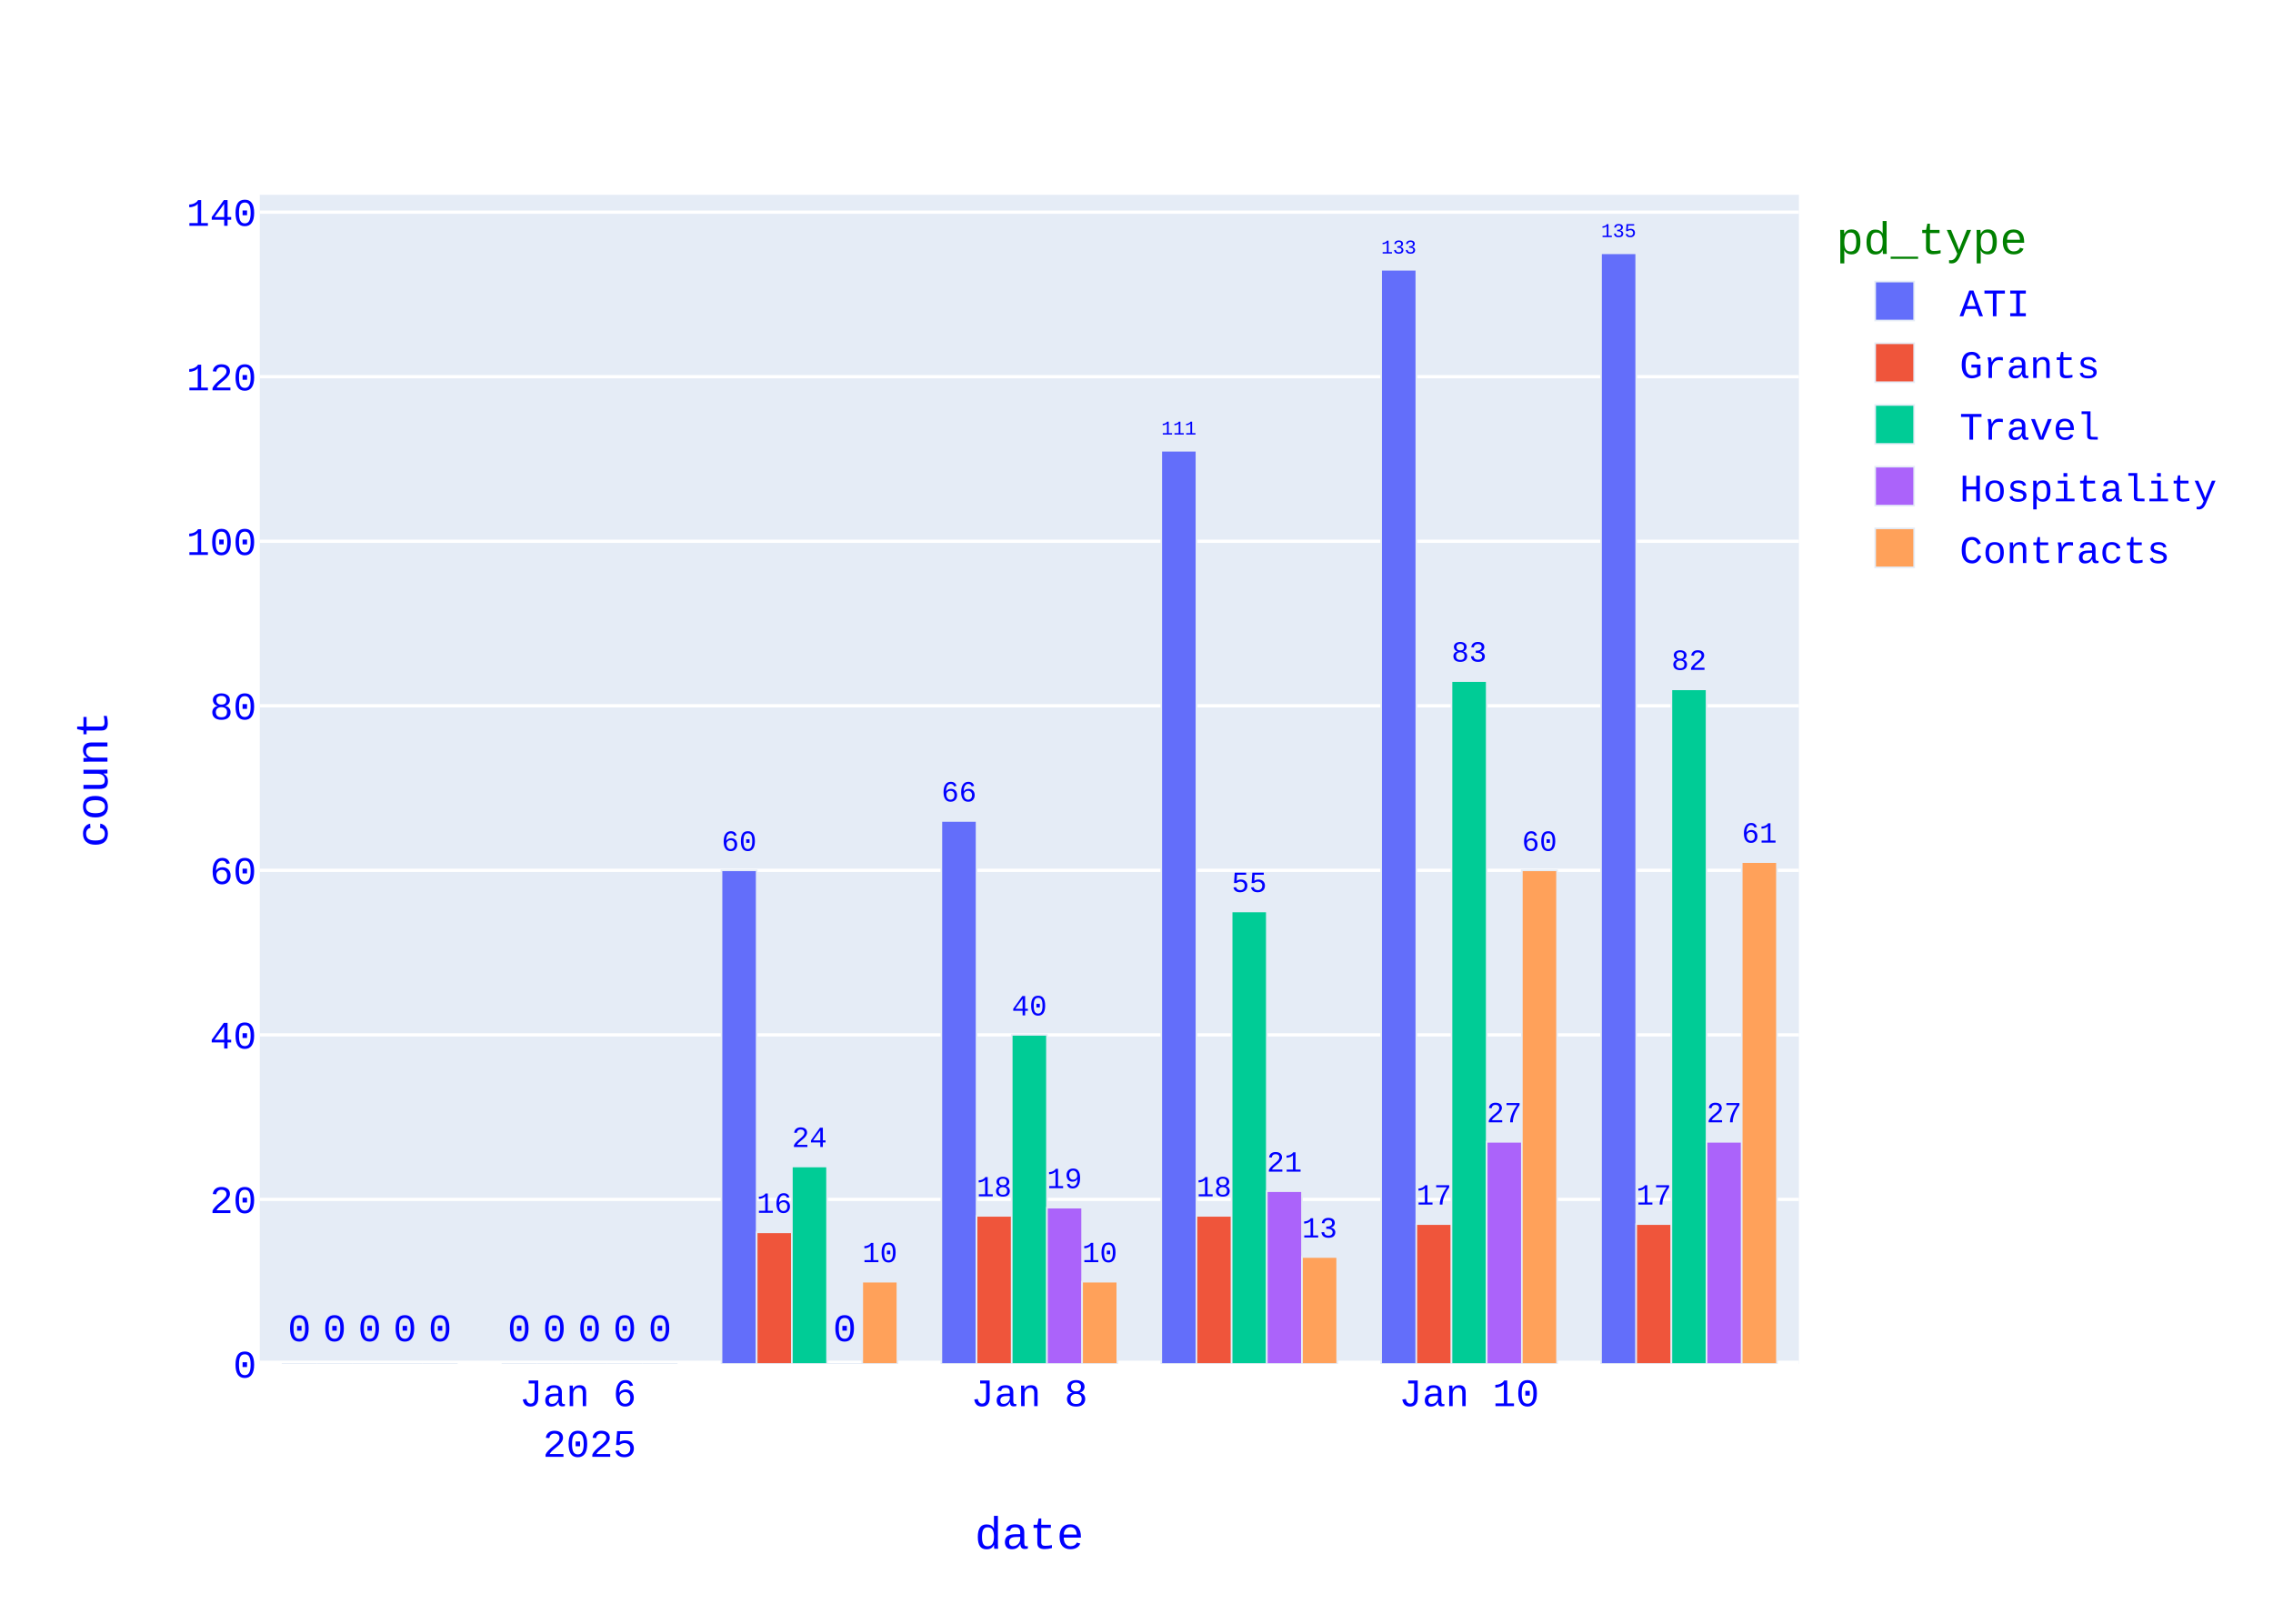
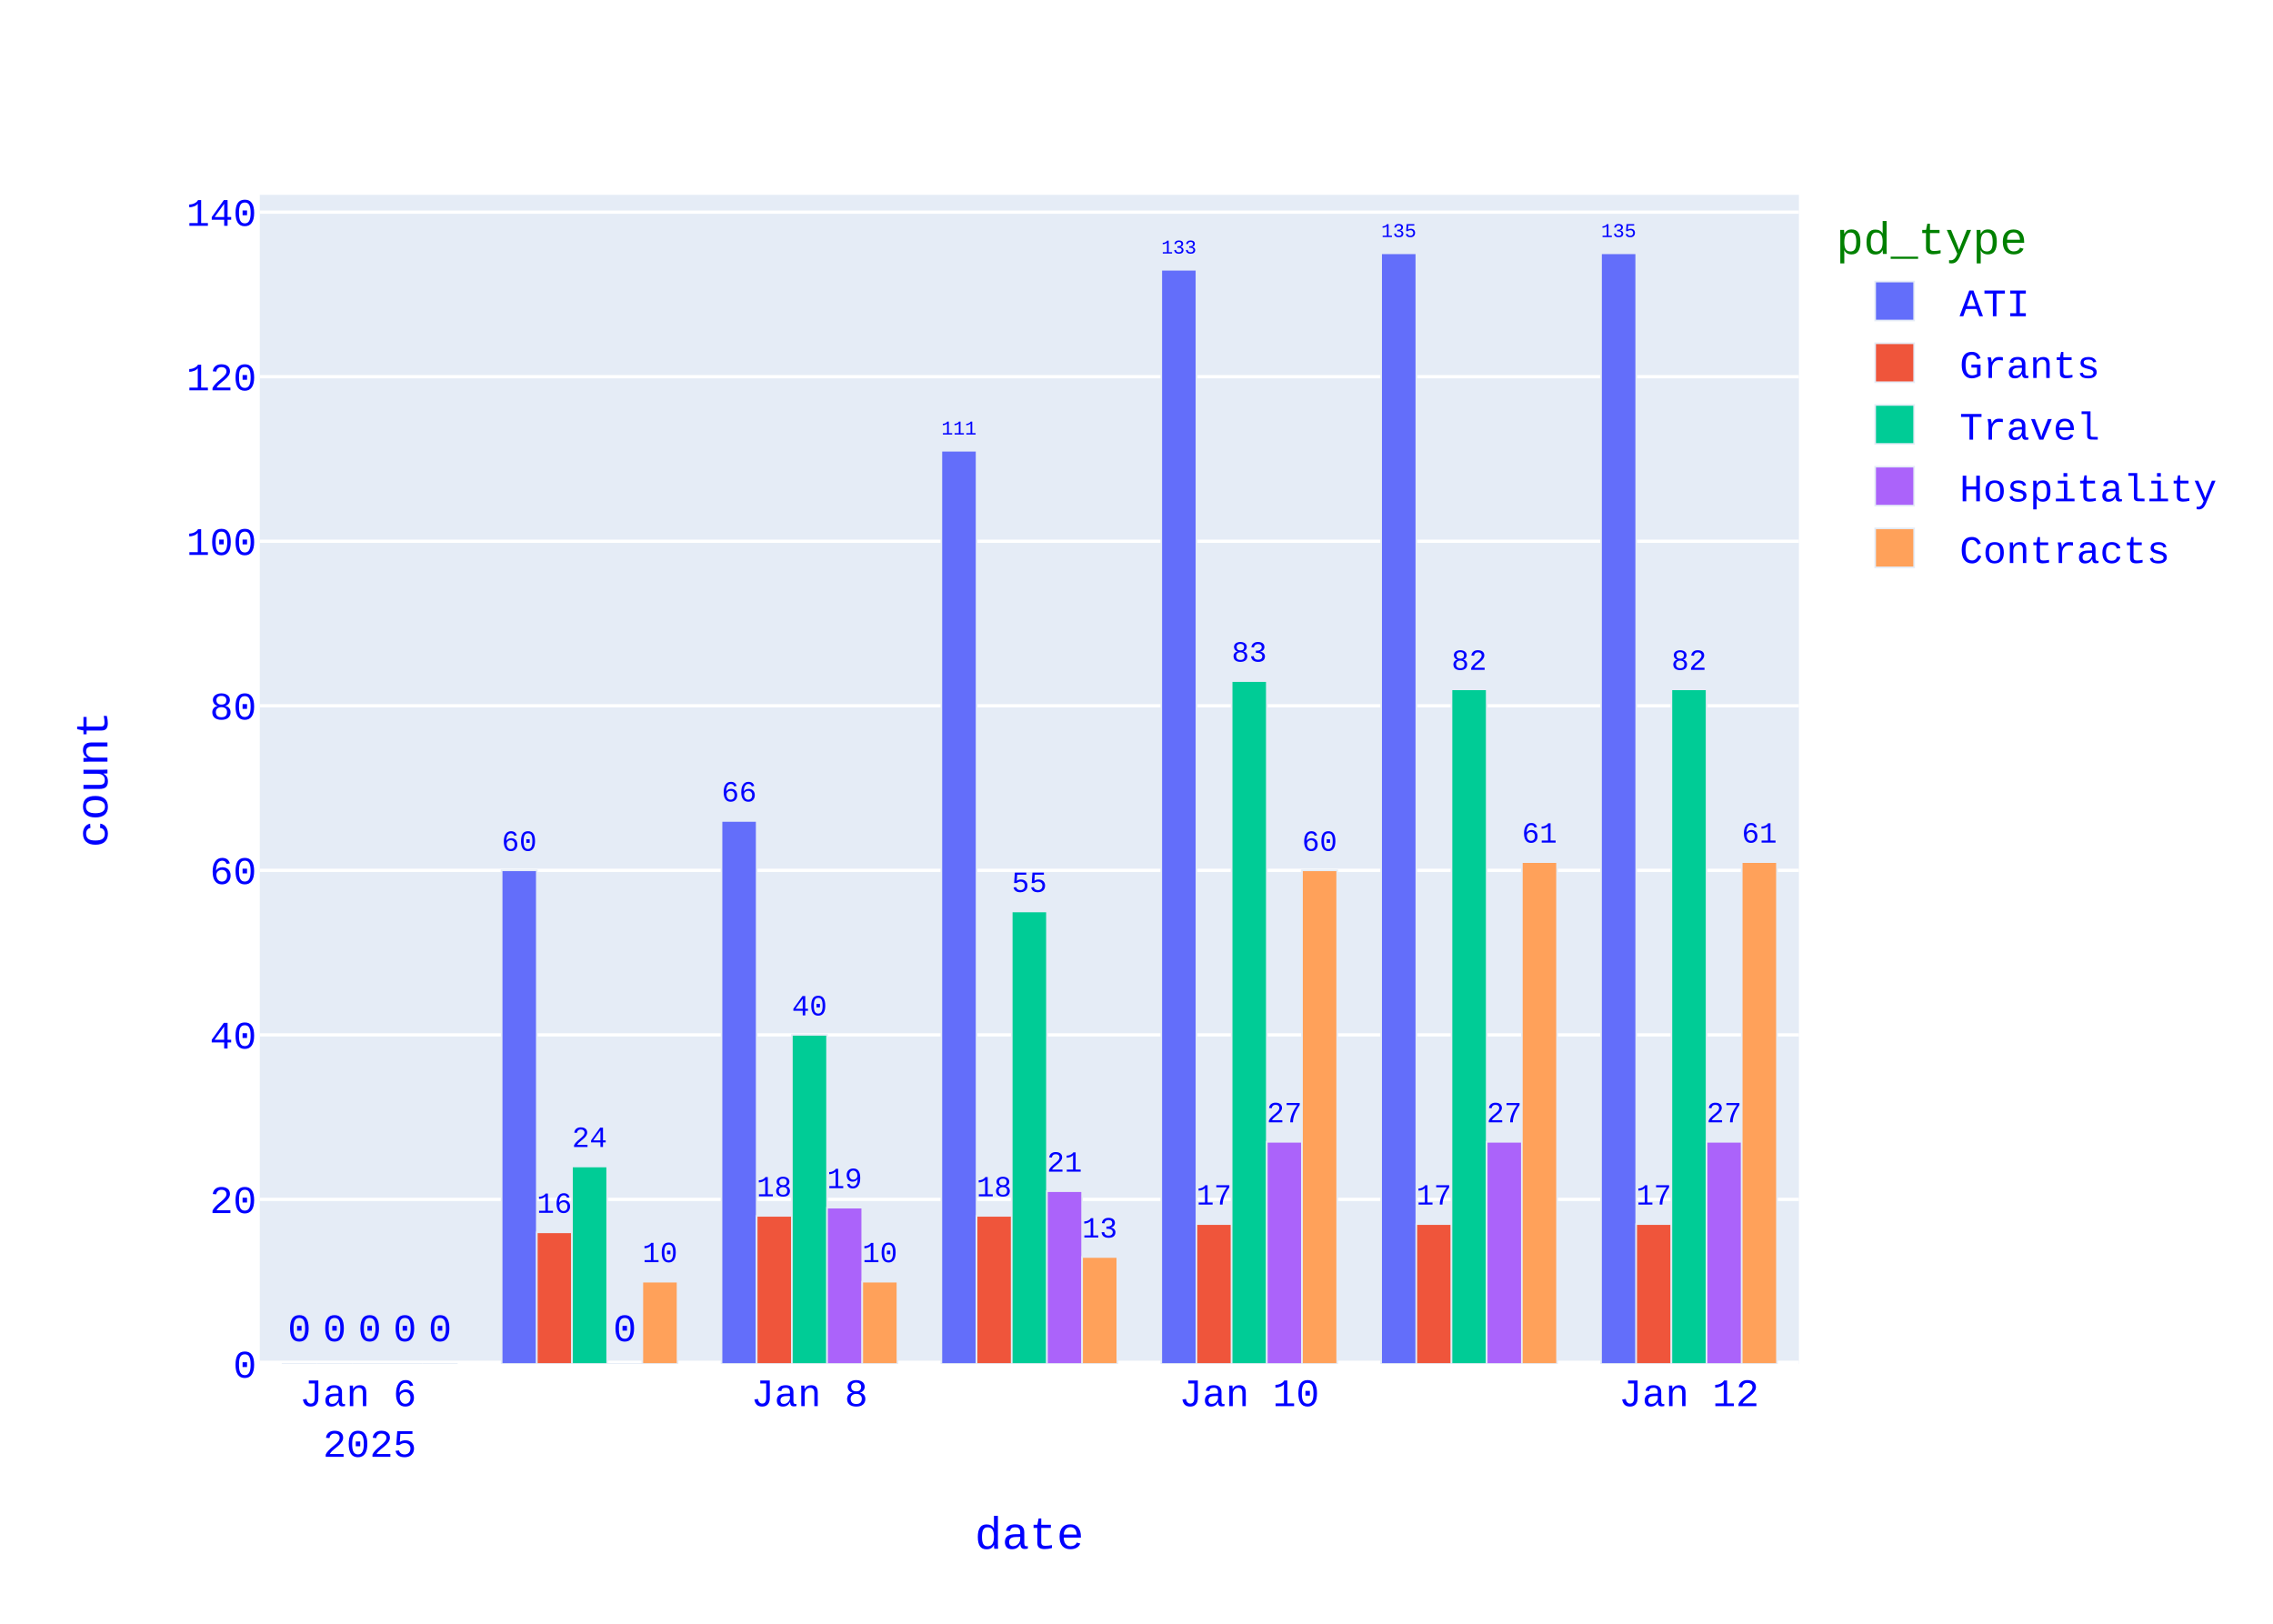
<svg xmlns="http://www.w3.org/2000/svg" class="main-svg" width="700" height="500" style="" viewBox="0 0 700 500">
  <rect x="0" y="0" width="700" height="500" style="fill: rgb(255, 255, 255); fill-opacity: 1;" />
-   <defs id="defs-10f1c3">
+   <defs id="defs-9c6479">
    <g class="clips">
-       <clipPath id="clip10f1c3xyplot" class="plotclip">
+       <clipPath id="clip9c6479xyplot" class="plotclip">
        <rect width="474" height="360" />
      </clipPath>
-       <clipPath class="axesclip" id="clip10f1c3x">
+       <clipPath class="axesclip" id="clip9c6479x">
        <rect x="80" y="0" width="474" height="500" />
      </clipPath>
-       <clipPath class="axesclip" id="clip10f1c3y">
+       <clipPath class="axesclip" id="clip9c6479y">
        <rect x="0" y="60" width="700" height="360" />
      </clipPath>
-       <clipPath class="axesclip" id="clip10f1c3xy">
+       <clipPath class="axesclip" id="clip9c6479xy">
        <rect x="80" y="60" width="474" height="360" />
      </clipPath>
    </g>
    <g class="gradients" />
    <g class="patterns" />
  </defs>
  <g class="bglayer">
    <rect class="bg" x="80" y="60" width="474" height="360" style="fill: rgb(229, 236, 246); fill-opacity: 1; stroke-width: 0;" />
  </g>
  <g class="layer-below">
    <g class="imagelayer" />
    <g class="shapelayer" />
  </g>
  <g class="cartesianlayer">
    <g class="subplot xy">
      <g class="layer-subplot">
        <g class="shapelayer" />
        <g class="imagelayer" />
      </g>
      <g class="minor-gridlayer">
        <g class="x" />
        <g class="y" />
      </g>
      <g class="gridlayer">
        <g class="x" />
        <g class="y">
          <path class="ygrid crisp" transform="translate(0,369.33)" d="M80,0h474" style="stroke: rgb(255, 255, 255); stroke-opacity: 1; stroke-width: 1px;" />
          <path class="ygrid crisp" transform="translate(0,318.67)" d="M80,0h474" style="stroke: rgb(255, 255, 255); stroke-opacity: 1; stroke-width: 1px;" />
          <path class="ygrid crisp" transform="translate(0,268)" d="M80,0h474" style="stroke: rgb(255, 255, 255); stroke-opacity: 1; stroke-width: 1px;" />
          <path class="ygrid crisp" transform="translate(0,217.33)" d="M80,0h474" style="stroke: rgb(255, 255, 255); stroke-opacity: 1; stroke-width: 1px;" />
          <path class="ygrid crisp" transform="translate(0,166.67)" d="M80,0h474" style="stroke: rgb(255, 255, 255); stroke-opacity: 1; stroke-width: 1px;" />
          <path class="ygrid crisp" transform="translate(0,116)" d="M80,0h474" style="stroke: rgb(255, 255, 255); stroke-opacity: 1; stroke-width: 1px;" />
          <path class="ygrid crisp" transform="translate(0,65.33)" d="M80,0h474" style="stroke: rgb(255, 255, 255); stroke-opacity: 1; stroke-width: 1px;" />
        </g>
      </g>
      <g class="zerolinelayer">
        <path class="yzl zl crisp" transform="translate(0,420)" d="M80,0h474" style="stroke: rgb(255, 255, 255); stroke-opacity: 1; stroke-width: 2px;" />
      </g>
      <path class="xlines-below" />
      <path class="ylines-below" />
      <g class="overlines-below" />
      <g class="xaxislayer-below" />
      <g class="yaxislayer-below" />
      <g class="overaxes-below" />
      <g class="plot" transform="translate(80,60)">
        <g class="barlayer mlayer">
          <g class="trace bars" style="opacity: 1;">
            <g class="points">
              <g class="point">
-                 <path d="M413.06,360V18H423.89V360Z" clip-path="url(#clip10f1c3xyplot)" style="vector-effect: none; opacity: 1; stroke-width: 0.5px; fill: rgb(99, 110, 250); fill-opacity: 1; stroke: rgb(229, 236, 246); stroke-opacity: 1;" />
+                 <path d="M413.06,360V18H423.89V360Z" clip-path="url(#clip9c6479xyplot)" style="vector-effect: none; opacity: 1; stroke-width: 0.5px; fill: rgb(99, 110, 250); fill-opacity: 1; stroke: rgb(229, 236, 246); stroke-opacity: 1;" />
                <text class="bartext bartext-outside" text-anchor="middle" data-notex="1" x="0" y="0" style="font-family: 'Courier New'; font-size: 12px; fill: rgb(0, 0, 255); fill-opacity: 1; white-space: pre;" transform="translate(418.475,12.99676)scale(0.5008092)">135</text>
              </g>
              <g class="point">
-                 <path d="M345.34,360V23.07H356.18V360Z" clip-path="url(#clip10f1c3xyplot)" style="vector-effect: none; opacity: 1; stroke-width: 0.5px; fill: rgb(99, 110, 250); fill-opacity: 1; stroke: rgb(229, 236, 246); stroke-opacity: 1;" />
-                 <text class="bartext bartext-outside" text-anchor="middle" data-notex="1" x="0" y="0" style="font-family: 'Courier New'; font-size: 12px; fill: rgb(0, 0, 255); fill-opacity: 1; white-space: pre;" transform="translate(350.76,18.06491)scale(0.5012717)">133</text>
-               </g>
-               <g class="point">
-                 <path d="M277.63,360V78.8H288.46V360Z" clip-path="url(#clip10f1c3xyplot)" style="vector-effect: none; opacity: 1; stroke-width: 0.5px; fill: rgb(99, 110, 250); fill-opacity: 1; stroke: rgb(229, 236, 246); stroke-opacity: 1;" />
-                 <text class="bartext bartext-outside" text-anchor="middle" data-notex="1" x="0" y="0" style="font-family: 'Courier New'; font-size: 12px; fill: rgb(0, 0, 255); fill-opacity: 1; white-space: pre;" transform="translate(283.045,73.79676)scale(0.5008092)">111</text>
-               </g>
-               <g class="point">
-                 <path d="M209.91,360V192.8H220.75V360Z" clip-path="url(#clip10f1c3xyplot)" style="vector-effect: none; opacity: 1; stroke-width: 0.5px; fill: rgb(99, 110, 250); fill-opacity: 1; stroke: rgb(229, 236, 246); stroke-opacity: 1;" />
-                 <text class="bartext bartext-outside" text-anchor="middle" data-notex="1" x="0" y="0" style="font-family: 'Courier New'; font-size: 12px; fill: rgb(0, 0, 255); fill-opacity: 1; white-space: pre;" transform="translate(215.33,186.7902)scale(0.7524512)">66</text>
-               </g>
-               <g class="point">
-                 <path d="M142.2,360V208H153.03V360Z" clip-path="url(#clip10f1c3xyplot)" style="vector-effect: none; opacity: 1; stroke-width: 0.5px; fill: rgb(99, 110, 250); fill-opacity: 1; stroke: rgb(229, 236, 246); stroke-opacity: 1;" />
-                 <text class="bartext bartext-outside" text-anchor="middle" data-notex="1" x="0" y="0" style="font-family: 'Courier New'; font-size: 12px; fill: rgb(0, 0, 255); fill-opacity: 1; white-space: pre;" transform="translate(147.615,201.993)scale(0.751757)">60</text>
-               </g>
-               <g class="point">
-                 <path d="M74.49,360V360H85.32V360Z" clip-path="url(#clip10f1c3xyplot)" style="vector-effect: none; opacity: 1; stroke-width: 0.5px; fill: rgb(99, 110, 250); fill-opacity: 1; stroke: rgb(229, 236, 246); stroke-opacity: 1;" />
-                 <text class="bartext bartext-outside" text-anchor="middle" data-notex="1" x="0" y="0" style="font-family: 'Courier New'; font-size: 12px; fill: rgb(0, 0, 255); fill-opacity: 1; white-space: pre;" transform="translate(79.905,353)">0</text>
-               </g>
-               <g class="point">
-                 <path d="M6.77,360V360H17.61V360Z" clip-path="url(#clip10f1c3xyplot)" style="vector-effect: none; opacity: 1; stroke-width: 0.5px; fill: rgb(99, 110, 250); fill-opacity: 1; stroke: rgb(229, 236, 246); stroke-opacity: 1;" />
+                 <path d="M345.34,360V18H356.18V360Z" clip-path="url(#clip9c6479xyplot)" style="vector-effect: none; opacity: 1; stroke-width: 0.5px; fill: rgb(99, 110, 250); fill-opacity: 1; stroke: rgb(229, 236, 246); stroke-opacity: 1;" />
+                 <text class="bartext bartext-outside" text-anchor="middle" data-notex="1" x="0" y="0" style="font-family: 'Courier New'; font-size: 12px; fill: rgb(0, 0, 255); fill-opacity: 1; white-space: pre;" transform="translate(350.76,12.99491)scale(0.5012717)">135</text>
+               </g>
+               <g class="point">
+                 <path d="M277.63,360V23.07H288.46V360Z" clip-path="url(#clip9c6479xyplot)" style="vector-effect: none; opacity: 1; stroke-width: 0.5px; fill: rgb(99, 110, 250); fill-opacity: 1; stroke: rgb(229, 236, 246); stroke-opacity: 1;" />
+                 <text class="bartext bartext-outside" text-anchor="middle" data-notex="1" x="0" y="0" style="font-family: 'Courier New'; font-size: 12px; fill: rgb(0, 0, 255); fill-opacity: 1; white-space: pre;" transform="translate(283.045,18.06676)scale(0.5008092)">133</text>
+               </g>
+               <g class="point">
+                 <path d="M209.91,360V78.8H220.75V360Z" clip-path="url(#clip9c6479xyplot)" style="vector-effect: none; opacity: 1; stroke-width: 0.5px; fill: rgb(99, 110, 250); fill-opacity: 1; stroke: rgb(229, 236, 246); stroke-opacity: 1;" />
+                 <text class="bartext bartext-outside" text-anchor="middle" data-notex="1" x="0" y="0" style="font-family: 'Courier New'; font-size: 12px; fill: rgb(0, 0, 255); fill-opacity: 1; white-space: pre;" transform="translate(215.33,73.79491)scale(0.5012717)">111</text>
+               </g>
+               <g class="point">
+                 <path d="M142.2,360V192.8H153.03V360Z" clip-path="url(#clip9c6479xyplot)" style="vector-effect: none; opacity: 1; stroke-width: 0.5px; fill: rgb(99, 110, 250); fill-opacity: 1; stroke: rgb(229, 236, 246); stroke-opacity: 1;" />
+                 <text class="bartext bartext-outside" text-anchor="middle" data-notex="1" x="0" y="0" style="font-family: 'Courier New'; font-size: 12px; fill: rgb(0, 0, 255); fill-opacity: 1; white-space: pre;" transform="translate(147.615,186.793)scale(0.751757)">66</text>
+               </g>
+               <g class="point">
+                 <path d="M74.49,360V208H85.32V360Z" clip-path="url(#clip9c6479xyplot)" style="vector-effect: none; opacity: 1; stroke-width: 0.5px; fill: rgb(99, 110, 250); fill-opacity: 1; stroke: rgb(229, 236, 246); stroke-opacity: 1;" />
+                 <text class="bartext bartext-outside" text-anchor="middle" data-notex="1" x="0" y="0" style="font-family: 'Courier New'; font-size: 12px; fill: rgb(0, 0, 255); fill-opacity: 1; white-space: pre;" transform="translate(79.905,201.993)scale(0.751757)">60</text>
+               </g>
+               <g class="point">
+                 <path d="M6.77,360V360H17.61V360Z" clip-path="url(#clip9c6479xyplot)" style="vector-effect: none; opacity: 1; stroke-width: 0.5px; fill: rgb(99, 110, 250); fill-opacity: 1; stroke: rgb(229, 236, 246); stroke-opacity: 1;" />
                <text class="bartext bartext-outside" text-anchor="middle" data-notex="1" x="0" y="0" style="font-family: 'Courier New'; font-size: 12px; fill: rgb(0, 0, 255); fill-opacity: 1; white-space: pre;" transform="translate(12.19,353)">0</text>
              </g>
            </g>
          </g>
          <g class="trace bars" style="opacity: 1;">
            <g class="points">
              <g class="point">
-                 <path d="M423.89,360V316.93H434.73V360Z" clip-path="url(#clip10f1c3xyplot)" style="vector-effect: none; opacity: 1; stroke-width: 0.5px; fill: rgb(239, 85, 59); fill-opacity: 1; stroke: rgb(229, 236, 246); stroke-opacity: 1;" />
+                 <path d="M423.89,360V316.93H434.73V360Z" clip-path="url(#clip9c6479xyplot)" style="vector-effect: none; opacity: 1; stroke-width: 0.5px; fill: rgb(239, 85, 59); fill-opacity: 1; stroke: rgb(229, 236, 246); stroke-opacity: 1;" />
                <text class="bartext bartext-outside" text-anchor="middle" data-notex="1" x="0" y="0" style="font-family: 'Courier New'; font-size: 12px; fill: rgb(0, 0, 255); fill-opacity: 1; white-space: pre;" transform="translate(429.31,310.9202)scale(0.7524512)">17</text>
              </g>
              <g class="point">
-                 <path d="M356.18,360V316.93H367.01V360Z" clip-path="url(#clip10f1c3xyplot)" style="vector-effect: none; opacity: 1; stroke-width: 0.5px; fill: rgb(239, 85, 59); fill-opacity: 1; stroke: rgb(229, 236, 246); stroke-opacity: 1;" />
+                 <path d="M356.18,360V316.93H367.01V360Z" clip-path="url(#clip9c6479xyplot)" style="vector-effect: none; opacity: 1; stroke-width: 0.5px; fill: rgb(239, 85, 59); fill-opacity: 1; stroke: rgb(229, 236, 246); stroke-opacity: 1;" />
                <text class="bartext bartext-outside" text-anchor="middle" data-notex="1" x="0" y="0" style="font-family: 'Courier New'; font-size: 12px; fill: rgb(0, 0, 255); fill-opacity: 1; white-space: pre;" transform="translate(361.595,310.923)scale(0.751757)">17</text>
              </g>
              <g class="point">
-                 <path d="M288.46,360V314.4H299.3V360Z" clip-path="url(#clip10f1c3xyplot)" style="vector-effect: none; opacity: 1; stroke-width: 0.5px; fill: rgb(239, 85, 59); fill-opacity: 1; stroke: rgb(229, 236, 246); stroke-opacity: 1;" />
-                 <text class="bartext bartext-outside" text-anchor="middle" data-notex="1" x="0" y="0" style="font-family: 'Courier New'; font-size: 12px; fill: rgb(0, 0, 255); fill-opacity: 1; white-space: pre;" transform="translate(293.88,308.3902)scale(0.7524512)">18</text>
-               </g>
-               <g class="point">
-                 <path d="M220.75,360V314.4H231.58V360Z" clip-path="url(#clip10f1c3xyplot)" style="vector-effect: none; opacity: 1; stroke-width: 0.5px; fill: rgb(239, 85, 59); fill-opacity: 1; stroke: rgb(229, 236, 246); stroke-opacity: 1;" />
+                 <path d="M288.46,360V316.93H299.3V360Z" clip-path="url(#clip9c6479xyplot)" style="vector-effect: none; opacity: 1; stroke-width: 0.5px; fill: rgb(239, 85, 59); fill-opacity: 1; stroke: rgb(229, 236, 246); stroke-opacity: 1;" />
+                 <text class="bartext bartext-outside" text-anchor="middle" data-notex="1" x="0" y="0" style="font-family: 'Courier New'; font-size: 12px; fill: rgb(0, 0, 255); fill-opacity: 1; white-space: pre;" transform="translate(293.88,310.9202)scale(0.7524512)">17</text>
+               </g>
+               <g class="point">
+                 <path d="M220.75,360V314.4H231.58V360Z" clip-path="url(#clip9c6479xyplot)" style="vector-effect: none; opacity: 1; stroke-width: 0.5px; fill: rgb(239, 85, 59); fill-opacity: 1; stroke: rgb(229, 236, 246); stroke-opacity: 1;" />
                <text class="bartext bartext-outside" text-anchor="middle" data-notex="1" x="0" y="0" style="font-family: 'Courier New'; font-size: 12px; fill: rgb(0, 0, 255); fill-opacity: 1; white-space: pre;" transform="translate(226.165,308.393)scale(0.751757)">18</text>
              </g>
              <g class="point">
-                 <path d="M153.03,360V319.47H163.87V360Z" clip-path="url(#clip10f1c3xyplot)" style="vector-effect: none; opacity: 1; stroke-width: 0.5px; fill: rgb(239, 85, 59); fill-opacity: 1; stroke: rgb(229, 236, 246); stroke-opacity: 1;" />
-                 <text class="bartext bartext-outside" text-anchor="middle" data-notex="1" x="0" y="0" style="font-family: 'Courier New'; font-size: 12px; fill: rgb(0, 0, 255); fill-opacity: 1; white-space: pre;" transform="translate(158.45,313.4602)scale(0.7524512)">16</text>
-               </g>
-               <g class="point">
-                 <path d="M85.32,360V360H96.15V360Z" clip-path="url(#clip10f1c3xyplot)" style="vector-effect: none; opacity: 1; stroke-width: 0.5px; fill: rgb(239, 85, 59); fill-opacity: 1; stroke: rgb(229, 236, 246); stroke-opacity: 1;" />
-                 <text class="bartext bartext-outside" text-anchor="middle" data-notex="1" x="0" y="0" style="font-family: 'Courier New'; font-size: 12px; fill: rgb(0, 0, 255); fill-opacity: 1; white-space: pre;" transform="translate(90.735,353)">0</text>
-               </g>
-               <g class="point">
-                 <path d="M17.61,360V360H28.44V360Z" clip-path="url(#clip10f1c3xyplot)" style="vector-effect: none; opacity: 1; stroke-width: 0.5px; fill: rgb(239, 85, 59); fill-opacity: 1; stroke: rgb(229, 236, 246); stroke-opacity: 1;" />
+                 <path d="M153.03,360V314.4H163.87V360Z" clip-path="url(#clip9c6479xyplot)" style="vector-effect: none; opacity: 1; stroke-width: 0.5px; fill: rgb(239, 85, 59); fill-opacity: 1; stroke: rgb(229, 236, 246); stroke-opacity: 1;" />
+                 <text class="bartext bartext-outside" text-anchor="middle" data-notex="1" x="0" y="0" style="font-family: 'Courier New'; font-size: 12px; fill: rgb(0, 0, 255); fill-opacity: 1; white-space: pre;" transform="translate(158.45,308.3902)scale(0.7524512)">18</text>
+               </g>
+               <g class="point">
+                 <path d="M85.32,360V319.47H96.15V360Z" clip-path="url(#clip9c6479xyplot)" style="vector-effect: none; opacity: 1; stroke-width: 0.5px; fill: rgb(239, 85, 59); fill-opacity: 1; stroke: rgb(229, 236, 246); stroke-opacity: 1;" />
+                 <text class="bartext bartext-outside" text-anchor="middle" data-notex="1" x="0" y="0" style="font-family: 'Courier New'; font-size: 12px; fill: rgb(0, 0, 255); fill-opacity: 1; white-space: pre;" transform="translate(90.735,313.463)scale(0.751757)">16</text>
+               </g>
+               <g class="point">
+                 <path d="M17.61,360V360H28.44V360Z" clip-path="url(#clip9c6479xyplot)" style="vector-effect: none; opacity: 1; stroke-width: 0.5px; fill: rgb(239, 85, 59); fill-opacity: 1; stroke: rgb(229, 236, 246); stroke-opacity: 1;" />
                <text class="bartext bartext-outside" text-anchor="middle" data-notex="1" x="0" y="0" style="font-family: 'Courier New'; font-size: 12px; fill: rgb(0, 0, 255); fill-opacity: 1; white-space: pre;" transform="translate(23.025,353)">0</text>
              </g>
            </g>
          </g>
          <g class="trace bars" style="opacity: 1;">
            <g class="points">
              <g class="point">
-                 <path d="M434.73,360V152.27H445.56V360Z" clip-path="url(#clip10f1c3xyplot)" style="vector-effect: none; opacity: 1; stroke-width: 0.5px; fill: rgb(0, 204, 150); fill-opacity: 1; stroke: rgb(229, 236, 246); stroke-opacity: 1;" />
+                 <path d="M434.73,360V152.27H445.56V360Z" clip-path="url(#clip9c6479xyplot)" style="vector-effect: none; opacity: 1; stroke-width: 0.5px; fill: rgb(0, 204, 150); fill-opacity: 1; stroke: rgb(229, 236, 246); stroke-opacity: 1;" />
                <text class="bartext bartext-outside" text-anchor="middle" data-notex="1" x="0" y="0" style="font-family: 'Courier New'; font-size: 12px; fill: rgb(0, 0, 255); fill-opacity: 1; white-space: pre;" transform="translate(440.145,146.263)scale(0.751757)">82</text>
              </g>
              <g class="point">
-                 <path d="M367.01,360V149.73H377.85V360Z" clip-path="url(#clip10f1c3xyplot)" style="vector-effect: none; opacity: 1; stroke-width: 0.5px; fill: rgb(0, 204, 150); fill-opacity: 1; stroke: rgb(229, 236, 246); stroke-opacity: 1;" />
-                 <text class="bartext bartext-outside" text-anchor="middle" data-notex="1" x="0" y="0" style="font-family: 'Courier New'; font-size: 12px; fill: rgb(0, 0, 255); fill-opacity: 1; white-space: pre;" transform="translate(372.43,143.7202)scale(0.7524512)">83</text>
-               </g>
-               <g class="point">
-                 <path d="M299.3,360V220.67H310.13V360Z" clip-path="url(#clip10f1c3xyplot)" style="vector-effect: none; opacity: 1; stroke-width: 0.5px; fill: rgb(0, 204, 150); fill-opacity: 1; stroke: rgb(229, 236, 246); stroke-opacity: 1;" />
-                 <text class="bartext bartext-outside" text-anchor="middle" data-notex="1" x="0" y="0" style="font-family: 'Courier New'; font-size: 12px; fill: rgb(0, 0, 255); fill-opacity: 1; white-space: pre;" transform="translate(304.715,214.663)scale(0.751757)">55</text>
-               </g>
-               <g class="point">
-                 <path d="M231.58,360V258.67H242.42V360Z" clip-path="url(#clip10f1c3xyplot)" style="vector-effect: none; opacity: 1; stroke-width: 0.5px; fill: rgb(0, 204, 150); fill-opacity: 1; stroke: rgb(229, 236, 246); stroke-opacity: 1;" />
-                 <text class="bartext bartext-outside" text-anchor="middle" data-notex="1" x="0" y="0" style="font-family: 'Courier New'; font-size: 12px; fill: rgb(0, 0, 255); fill-opacity: 1; white-space: pre;" transform="translate(237,252.6602)scale(0.7524512)">40</text>
-               </g>
-               <g class="point">
-                 <path d="M163.87,360V299.2H174.7V360Z" clip-path="url(#clip10f1c3xyplot)" style="vector-effect: none; opacity: 1; stroke-width: 0.5px; fill: rgb(0, 204, 150); fill-opacity: 1; stroke: rgb(229, 236, 246); stroke-opacity: 1;" />
-                 <text class="bartext bartext-outside" text-anchor="middle" data-notex="1" x="0" y="0" style="font-family: 'Courier New'; font-size: 12px; fill: rgb(0, 0, 255); fill-opacity: 1; white-space: pre;" transform="translate(169.285,293.193)scale(0.751757)">24</text>
-               </g>
-               <g class="point">
-                 <path d="M96.15,360V360H106.99V360Z" clip-path="url(#clip10f1c3xyplot)" style="vector-effect: none; opacity: 1; stroke-width: 0.5px; fill: rgb(0, 204, 150); fill-opacity: 1; stroke: rgb(229, 236, 246); stroke-opacity: 1;" />
-                 <text class="bartext bartext-outside" text-anchor="middle" data-notex="1" x="0" y="0" style="font-family: 'Courier New'; font-size: 12px; fill: rgb(0, 0, 255); fill-opacity: 1; white-space: pre;" transform="translate(101.57,353)">0</text>
-               </g>
-               <g class="point">
-                 <path d="M28.44,360V360H39.27V360Z" clip-path="url(#clip10f1c3xyplot)" style="vector-effect: none; opacity: 1; stroke-width: 0.5px; fill: rgb(0, 204, 150); fill-opacity: 1; stroke: rgb(229, 236, 246); stroke-opacity: 1;" />
+                 <path d="M367.01,360V152.27H377.85V360Z" clip-path="url(#clip9c6479xyplot)" style="vector-effect: none; opacity: 1; stroke-width: 0.5px; fill: rgb(0, 204, 150); fill-opacity: 1; stroke: rgb(229, 236, 246); stroke-opacity: 1;" />
+                 <text class="bartext bartext-outside" text-anchor="middle" data-notex="1" x="0" y="0" style="font-family: 'Courier New'; font-size: 12px; fill: rgb(0, 0, 255); fill-opacity: 1; white-space: pre;" transform="translate(372.43,146.2602)scale(0.7524512)">82</text>
+               </g>
+               <g class="point">
+                 <path d="M299.3,360V149.73H310.13V360Z" clip-path="url(#clip9c6479xyplot)" style="vector-effect: none; opacity: 1; stroke-width: 0.5px; fill: rgb(0, 204, 150); fill-opacity: 1; stroke: rgb(229, 236, 246); stroke-opacity: 1;" />
+                 <text class="bartext bartext-outside" text-anchor="middle" data-notex="1" x="0" y="0" style="font-family: 'Courier New'; font-size: 12px; fill: rgb(0, 0, 255); fill-opacity: 1; white-space: pre;" transform="translate(304.715,143.723)scale(0.751757)">83</text>
+               </g>
+               <g class="point">
+                 <path d="M231.58,360V220.67H242.42V360Z" clip-path="url(#clip9c6479xyplot)" style="vector-effect: none; opacity: 1; stroke-width: 0.5px; fill: rgb(0, 204, 150); fill-opacity: 1; stroke: rgb(229, 236, 246); stroke-opacity: 1;" />
+                 <text class="bartext bartext-outside" text-anchor="middle" data-notex="1" x="0" y="0" style="font-family: 'Courier New'; font-size: 12px; fill: rgb(0, 0, 255); fill-opacity: 1; white-space: pre;" transform="translate(237,214.6602)scale(0.7524512)">55</text>
+               </g>
+               <g class="point">
+                 <path d="M163.87,360V258.67H174.7V360Z" clip-path="url(#clip9c6479xyplot)" style="vector-effect: none; opacity: 1; stroke-width: 0.5px; fill: rgb(0, 204, 150); fill-opacity: 1; stroke: rgb(229, 236, 246); stroke-opacity: 1;" />
+                 <text class="bartext bartext-outside" text-anchor="middle" data-notex="1" x="0" y="0" style="font-family: 'Courier New'; font-size: 12px; fill: rgb(0, 0, 255); fill-opacity: 1; white-space: pre;" transform="translate(169.285,252.663)scale(0.751757)">40</text>
+               </g>
+               <g class="point">
+                 <path d="M96.15,360V299.2H106.99V360Z" clip-path="url(#clip9c6479xyplot)" style="vector-effect: none; opacity: 1; stroke-width: 0.5px; fill: rgb(0, 204, 150); fill-opacity: 1; stroke: rgb(229, 236, 246); stroke-opacity: 1;" />
+                 <text class="bartext bartext-outside" text-anchor="middle" data-notex="1" x="0" y="0" style="font-family: 'Courier New'; font-size: 12px; fill: rgb(0, 0, 255); fill-opacity: 1; white-space: pre;" transform="translate(101.57,293.1902)scale(0.7524512)">24</text>
+               </g>
+               <g class="point">
+                 <path d="M28.44,360V360H39.27V360Z" clip-path="url(#clip9c6479xyplot)" style="vector-effect: none; opacity: 1; stroke-width: 0.5px; fill: rgb(0, 204, 150); fill-opacity: 1; stroke: rgb(229, 236, 246); stroke-opacity: 1;" />
                <text class="bartext bartext-outside" text-anchor="middle" data-notex="1" x="0" y="0" style="font-family: 'Courier New'; font-size: 12px; fill: rgb(0, 0, 255); fill-opacity: 1; white-space: pre;" transform="translate(33.855,353)">0</text>
              </g>
            </g>
          </g>
          <g class="trace bars" style="opacity: 1;">
            <g class="points">
              <g class="point">
-                 <path d="M445.56,360V291.6H456.39V360Z" clip-path="url(#clip10f1c3xyplot)" style="vector-effect: none; opacity: 1; stroke-width: 0.5px; fill: rgb(171, 99, 250); fill-opacity: 1; stroke: rgb(229, 236, 246); stroke-opacity: 1;" />
+                 <path d="M445.56,360V291.6H456.39V360Z" clip-path="url(#clip9c6479xyplot)" style="vector-effect: none; opacity: 1; stroke-width: 0.5px; fill: rgb(171, 99, 250); fill-opacity: 1; stroke: rgb(229, 236, 246); stroke-opacity: 1;" />
                <text class="bartext bartext-outside" text-anchor="middle" data-notex="1" x="0" y="0" style="font-family: 'Courier New'; font-size: 12px; fill: rgb(0, 0, 255); fill-opacity: 1; white-space: pre;" transform="translate(450.975,285.593)scale(0.751757)">27</text>
              </g>
              <g class="point">
-                 <path d="M377.85,360V291.6H388.68V360Z" clip-path="url(#clip10f1c3xyplot)" style="vector-effect: none; opacity: 1; stroke-width: 0.5px; fill: rgb(171, 99, 250); fill-opacity: 1; stroke: rgb(229, 236, 246); stroke-opacity: 1;" />
+                 <path d="M377.85,360V291.6H388.68V360Z" clip-path="url(#clip9c6479xyplot)" style="vector-effect: none; opacity: 1; stroke-width: 0.5px; fill: rgb(171, 99, 250); fill-opacity: 1; stroke: rgb(229, 236, 246); stroke-opacity: 1;" />
                <text class="bartext bartext-outside" text-anchor="middle" data-notex="1" x="0" y="0" style="font-family: 'Courier New'; font-size: 12px; fill: rgb(0, 0, 255); fill-opacity: 1; white-space: pre;" transform="translate(383.265,285.593)scale(0.751757)">27</text>
              </g>
              <g class="point">
-                 <path d="M310.13,360V306.8H320.97V360Z" clip-path="url(#clip10f1c3xyplot)" style="vector-effect: none; opacity: 1; stroke-width: 0.5px; fill: rgb(171, 99, 250); fill-opacity: 1; stroke: rgb(229, 236, 246); stroke-opacity: 1;" />
-                 <text class="bartext bartext-outside" text-anchor="middle" data-notex="1" x="0" y="0" style="font-family: 'Courier New'; font-size: 12px; fill: rgb(0, 0, 255); fill-opacity: 1; white-space: pre;" transform="translate(315.55,300.7902)scale(0.7524512)">21</text>
-               </g>
-               <g class="point">
-                 <path d="M242.42,360V311.87H253.25V360Z" clip-path="url(#clip10f1c3xyplot)" style="vector-effect: none; opacity: 1; stroke-width: 0.5px; fill: rgb(171, 99, 250); fill-opacity: 1; stroke: rgb(229, 236, 246); stroke-opacity: 1;" />
-                 <text class="bartext bartext-outside" text-anchor="middle" data-notex="1" x="0" y="0" style="font-family: 'Courier New'; font-size: 12px; fill: rgb(0, 0, 255); fill-opacity: 1; white-space: pre;" transform="translate(247.835,305.863)scale(0.751757)">19</text>
-               </g>
-               <g class="point">
-                 <path d="M174.7,360V360H185.54V360Z" clip-path="url(#clip10f1c3xyplot)" style="vector-effect: none; opacity: 1; stroke-width: 0.5px; fill: rgb(171, 99, 250); fill-opacity: 1; stroke: rgb(229, 236, 246); stroke-opacity: 1;" />
-                 <text class="bartext bartext-outside" text-anchor="middle" data-notex="1" x="0" y="0" style="font-family: 'Courier New'; font-size: 12px; fill: rgb(0, 0, 255); fill-opacity: 1; white-space: pre;" transform="translate(180.12,353)">0</text>
-               </g>
-               <g class="point">
-                 <path d="M106.99,360V360H117.82V360Z" clip-path="url(#clip10f1c3xyplot)" style="vector-effect: none; opacity: 1; stroke-width: 0.5px; fill: rgb(171, 99, 250); fill-opacity: 1; stroke: rgb(229, 236, 246); stroke-opacity: 1;" />
+                 <path d="M310.13,360V291.6H320.97V360Z" clip-path="url(#clip9c6479xyplot)" style="vector-effect: none; opacity: 1; stroke-width: 0.5px; fill: rgb(171, 99, 250); fill-opacity: 1; stroke: rgb(229, 236, 246); stroke-opacity: 1;" />
+                 <text class="bartext bartext-outside" text-anchor="middle" data-notex="1" x="0" y="0" style="font-family: 'Courier New'; font-size: 12px; fill: rgb(0, 0, 255); fill-opacity: 1; white-space: pre;" transform="translate(315.55,285.5902)scale(0.7524512)">27</text>
+               </g>
+               <g class="point">
+                 <path d="M242.42,360V306.8H253.25V360Z" clip-path="url(#clip9c6479xyplot)" style="vector-effect: none; opacity: 1; stroke-width: 0.5px; fill: rgb(171, 99, 250); fill-opacity: 1; stroke: rgb(229, 236, 246); stroke-opacity: 1;" />
+                 <text class="bartext bartext-outside" text-anchor="middle" data-notex="1" x="0" y="0" style="font-family: 'Courier New'; font-size: 12px; fill: rgb(0, 0, 255); fill-opacity: 1; white-space: pre;" transform="translate(247.835,300.793)scale(0.751757)">21</text>
+               </g>
+               <g class="point">
+                 <path d="M174.7,360V311.87H185.54V360Z" clip-path="url(#clip9c6479xyplot)" style="vector-effect: none; opacity: 1; stroke-width: 0.5px; fill: rgb(171, 99, 250); fill-opacity: 1; stroke: rgb(229, 236, 246); stroke-opacity: 1;" />
+                 <text class="bartext bartext-outside" text-anchor="middle" data-notex="1" x="0" y="0" style="font-family: 'Courier New'; font-size: 12px; fill: rgb(0, 0, 255); fill-opacity: 1; white-space: pre;" transform="translate(180.12,305.8602)scale(0.7524512)">19</text>
+               </g>
+               <g class="point">
+                 <path d="M106.99,360V360H117.82V360Z" clip-path="url(#clip9c6479xyplot)" style="vector-effect: none; opacity: 1; stroke-width: 0.5px; fill: rgb(171, 99, 250); fill-opacity: 1; stroke: rgb(229, 236, 246); stroke-opacity: 1;" />
                <text class="bartext bartext-outside" text-anchor="middle" data-notex="1" x="0" y="0" style="font-family: 'Courier New'; font-size: 12px; fill: rgb(0, 0, 255); fill-opacity: 1; white-space: pre;" transform="translate(112.405,353)">0</text>
              </g>
              <g class="point">
-                 <path d="M39.27,360V360H50.11V360Z" clip-path="url(#clip10f1c3xyplot)" style="vector-effect: none; opacity: 1; stroke-width: 0.5px; fill: rgb(171, 99, 250); fill-opacity: 1; stroke: rgb(229, 236, 246); stroke-opacity: 1;" />
+                 <path d="M39.27,360V360H50.11V360Z" clip-path="url(#clip9c6479xyplot)" style="vector-effect: none; opacity: 1; stroke-width: 0.5px; fill: rgb(171, 99, 250); fill-opacity: 1; stroke: rgb(229, 236, 246); stroke-opacity: 1;" />
                <text class="bartext bartext-outside" text-anchor="middle" data-notex="1" x="0" y="0" style="font-family: 'Courier New'; font-size: 12px; fill: rgb(0, 0, 255); fill-opacity: 1; white-space: pre;" transform="translate(44.69,353)">0</text>
              </g>
            </g>
          </g>
          <g class="trace bars" style="opacity: 1;">
            <g class="points">
              <g class="point">
-                 <path d="M456.39,360V205.47H467.23V360Z" clip-path="url(#clip10f1c3xyplot)" style="vector-effect: none; opacity: 1; stroke-width: 0.5px; fill: rgb(255, 161, 90); fill-opacity: 1; stroke: rgb(229, 236, 246); stroke-opacity: 1;" />
+                 <path d="M456.39,360V205.47H467.23V360Z" clip-path="url(#clip9c6479xyplot)" style="vector-effect: none; opacity: 1; stroke-width: 0.5px; fill: rgb(255, 161, 90); fill-opacity: 1; stroke: rgb(229, 236, 246); stroke-opacity: 1;" />
                <text class="bartext bartext-outside" text-anchor="middle" data-notex="1" x="0" y="0" style="font-family: 'Courier New'; font-size: 12px; fill: rgb(0, 0, 255); fill-opacity: 1; white-space: pre;" transform="translate(461.81,199.4602)scale(0.7524512)">61</text>
              </g>
              <g class="point">
-                 <path d="M388.68,360V208H399.51V360Z" clip-path="url(#clip10f1c3xyplot)" style="vector-effect: none; opacity: 1; stroke-width: 0.5px; fill: rgb(255, 161, 90); fill-opacity: 1; stroke: rgb(229, 236, 246); stroke-opacity: 1;" />
-                 <text class="bartext bartext-outside" text-anchor="middle" data-notex="1" x="0" y="0" style="font-family: 'Courier New'; font-size: 12px; fill: rgb(0, 0, 255); fill-opacity: 1; white-space: pre;" transform="translate(394.095,201.993)scale(0.751757)">60</text>
-               </g>
-               <g class="point">
-                 <path d="M320.97,360V327.07H331.8V360Z" clip-path="url(#clip10f1c3xyplot)" style="vector-effect: none; opacity: 1; stroke-width: 0.5px; fill: rgb(255, 161, 90); fill-opacity: 1; stroke: rgb(229, 236, 246); stroke-opacity: 1;" />
-                 <text class="bartext bartext-outside" text-anchor="middle" data-notex="1" x="0" y="0" style="font-family: 'Courier New'; font-size: 12px; fill: rgb(0, 0, 255); fill-opacity: 1; white-space: pre;" transform="translate(326.385,321.063)scale(0.751757)">13</text>
-               </g>
-               <g class="point">
-                 <path d="M253.25,360V334.67H264.09V360Z" clip-path="url(#clip10f1c3xyplot)" style="vector-effect: none; opacity: 1; stroke-width: 0.5px; fill: rgb(255, 161, 90); fill-opacity: 1; stroke: rgb(229, 236, 246); stroke-opacity: 1;" />
-                 <text class="bartext bartext-outside" text-anchor="middle" data-notex="1" x="0" y="0" style="font-family: 'Courier New'; font-size: 12px; fill: rgb(0, 0, 255); fill-opacity: 1; white-space: pre;" transform="translate(258.67,328.6602)scale(0.7524512)">10</text>
-               </g>
-               <g class="point">
-                 <path d="M185.54,360V334.67H196.37V360Z" clip-path="url(#clip10f1c3xyplot)" style="vector-effect: none; opacity: 1; stroke-width: 0.5px; fill: rgb(255, 161, 90); fill-opacity: 1; stroke: rgb(229, 236, 246); stroke-opacity: 1;" />
+                 <path d="M388.68,360V205.47H399.51V360Z" clip-path="url(#clip9c6479xyplot)" style="vector-effect: none; opacity: 1; stroke-width: 0.5px; fill: rgb(255, 161, 90); fill-opacity: 1; stroke: rgb(229, 236, 246); stroke-opacity: 1;" />
+                 <text class="bartext bartext-outside" text-anchor="middle" data-notex="1" x="0" y="0" style="font-family: 'Courier New'; font-size: 12px; fill: rgb(0, 0, 255); fill-opacity: 1; white-space: pre;" transform="translate(394.095,199.463)scale(0.751757)">61</text>
+               </g>
+               <g class="point">
+                 <path d="M320.97,360V208H331.8V360Z" clip-path="url(#clip9c6479xyplot)" style="vector-effect: none; opacity: 1; stroke-width: 0.5px; fill: rgb(255, 161, 90); fill-opacity: 1; stroke: rgb(229, 236, 246); stroke-opacity: 1;" />
+                 <text class="bartext bartext-outside" text-anchor="middle" data-notex="1" x="0" y="0" style="font-family: 'Courier New'; font-size: 12px; fill: rgb(0, 0, 255); fill-opacity: 1; white-space: pre;" transform="translate(326.385,201.993)scale(0.751757)">60</text>
+               </g>
+               <g class="point">
+                 <path d="M253.25,360V327.07H264.09V360Z" clip-path="url(#clip9c6479xyplot)" style="vector-effect: none; opacity: 1; stroke-width: 0.5px; fill: rgb(255, 161, 90); fill-opacity: 1; stroke: rgb(229, 236, 246); stroke-opacity: 1;" />
+                 <text class="bartext bartext-outside" text-anchor="middle" data-notex="1" x="0" y="0" style="font-family: 'Courier New'; font-size: 12px; fill: rgb(0, 0, 255); fill-opacity: 1; white-space: pre;" transform="translate(258.67,321.0602)scale(0.7524512)">13</text>
+               </g>
+               <g class="point">
+                 <path d="M185.54,360V334.67H196.37V360Z" clip-path="url(#clip9c6479xyplot)" style="vector-effect: none; opacity: 1; stroke-width: 0.5px; fill: rgb(255, 161, 90); fill-opacity: 1; stroke: rgb(229, 236, 246); stroke-opacity: 1;" />
                <text class="bartext bartext-outside" text-anchor="middle" data-notex="1" x="0" y="0" style="font-family: 'Courier New'; font-size: 12px; fill: rgb(0, 0, 255); fill-opacity: 1; white-space: pre;" transform="translate(190.955,328.663)scale(0.751757)">10</text>
              </g>
              <g class="point">
-                 <path d="M117.82,360V360H128.66V360Z" clip-path="url(#clip10f1c3xyplot)" style="vector-effect: none; opacity: 1; stroke-width: 0.5px; fill: rgb(255, 161, 90); fill-opacity: 1; stroke: rgb(229, 236, 246); stroke-opacity: 1;" />
-                 <text class="bartext bartext-outside" text-anchor="middle" data-notex="1" x="0" y="0" style="font-family: 'Courier New'; font-size: 12px; fill: rgb(0, 0, 255); fill-opacity: 1; white-space: pre;" transform="translate(123.24,353)">0</text>
-               </g>
-               <g class="point">
-                 <path d="M50.11,360V360H60.94V360Z" clip-path="url(#clip10f1c3xyplot)" style="vector-effect: none; opacity: 1; stroke-width: 0.5px; fill: rgb(255, 161, 90); fill-opacity: 1; stroke: rgb(229, 236, 246); stroke-opacity: 1;" />
+                 <path d="M117.82,360V334.67H128.66V360Z" clip-path="url(#clip9c6479xyplot)" style="vector-effect: none; opacity: 1; stroke-width: 0.5px; fill: rgb(255, 161, 90); fill-opacity: 1; stroke: rgb(229, 236, 246); stroke-opacity: 1;" />
+                 <text class="bartext bartext-outside" text-anchor="middle" data-notex="1" x="0" y="0" style="font-family: 'Courier New'; font-size: 12px; fill: rgb(0, 0, 255); fill-opacity: 1; white-space: pre;" transform="translate(123.24,328.6602)scale(0.7524512)">10</text>
+               </g>
+               <g class="point">
+                 <path d="M50.11,360V360H60.94V360Z" clip-path="url(#clip9c6479xyplot)" style="vector-effect: none; opacity: 1; stroke-width: 0.5px; fill: rgb(255, 161, 90); fill-opacity: 1; stroke: rgb(229, 236, 246); stroke-opacity: 1;" />
                <text class="bartext bartext-outside" text-anchor="middle" data-notex="1" x="0" y="0" style="font-family: 'Courier New'; font-size: 12px; fill: rgb(0, 0, 255); fill-opacity: 1; white-space: pre;" transform="translate(55.525,353)">0</text>
              </g>
            </g>
          </g>
        </g>
      </g>
      <g class="overplot" />
      <path class="xlines-above crisp" d="M0,0" style="fill: none;" />
      <path class="ylines-above crisp" d="M0,0" style="fill: none;" />
      <g class="overlines-above" />
      <g class="xaxislayer-above">
        <g class="xtick">
-           <text text-anchor="middle" x="0" y="433" transform="translate(181.57,0)" style="font-family: 'Courier New'; font-size: 12px; fill: rgb(0, 0, 255); fill-opacity: 1; white-space: pre; opacity: 1;">
+           <text text-anchor="middle" x="0" y="433" transform="translate(113.86,0)" style="font-family: 'Courier New'; font-size: 12px; fill: rgb(0, 0, 255); fill-opacity: 1; white-space: pre; opacity: 1;">
            <tspan class="line" dy="0em" x="0" y="433">Jan 6</tspan>
            <tspan class="line" dy="1.3em" x="0" y="433">2025</tspan>
          </text>
        </g>
        <g class="xtick">
-           <text text-anchor="middle" x="0" y="433" style="font-family: 'Courier New'; font-size: 12px; fill: rgb(0, 0, 255); fill-opacity: 1; white-space: pre; opacity: 1;" transform="translate(317,0)">Jan 8</text>
+           <text text-anchor="middle" x="0" y="433" style="font-family: 'Courier New'; font-size: 12px; fill: rgb(0, 0, 255); fill-opacity: 1; white-space: pre; opacity: 1;" transform="translate(249.29,0)">Jan 8</text>
        </g>
        <g class="xtick">
-           <text text-anchor="middle" x="0" y="433" style="font-family: 'Courier New'; font-size: 12px; fill: rgb(0, 0, 255); fill-opacity: 1; white-space: pre; opacity: 1;" transform="translate(452.43,0)">Jan 10</text>
+           <text text-anchor="middle" x="0" y="433" style="font-family: 'Courier New'; font-size: 12px; fill: rgb(0, 0, 255); fill-opacity: 1; white-space: pre; opacity: 1;" transform="translate(384.71,0)">Jan 10</text>
+         </g>
+         <g class="xtick">
+           <text text-anchor="middle" x="0" y="433" style="font-family: 'Courier New'; font-size: 12px; fill: rgb(0, 0, 255); fill-opacity: 1; white-space: pre; opacity: 1;" transform="translate(520.14,0)">Jan 12</text>
        </g>
      </g>
      <g class="yaxislayer-above">
        <g class="ytick">
          <text text-anchor="end" x="79" y="4.2" transform="translate(0,420)" style="font-family: 'Courier New'; font-size: 12px; fill: rgb(0, 0, 255); fill-opacity: 1; white-space: pre; opacity: 1;">0</text>
        </g>
        <g class="ytick">
          <text text-anchor="end" x="79" y="4.2" style="font-family: 'Courier New'; font-size: 12px; fill: rgb(0, 0, 255); fill-opacity: 1; white-space: pre; opacity: 1;" transform="translate(0,369.33)">20</text>
        </g>
        <g class="ytick">
          <text text-anchor="end" x="79" y="4.2" style="font-family: 'Courier New'; font-size: 12px; fill: rgb(0, 0, 255); fill-opacity: 1; white-space: pre; opacity: 1;" transform="translate(0,318.67)">40</text>
        </g>
        <g class="ytick">
          <text text-anchor="end" x="79" y="4.2" style="font-family: 'Courier New'; font-size: 12px; fill: rgb(0, 0, 255); fill-opacity: 1; white-space: pre; opacity: 1;" transform="translate(0,268)">60</text>
        </g>
        <g class="ytick">
          <text text-anchor="end" x="79" y="4.2" style="font-family: 'Courier New'; font-size: 12px; fill: rgb(0, 0, 255); fill-opacity: 1; white-space: pre; opacity: 1;" transform="translate(0,217.33)">80</text>
        </g>
        <g class="ytick">
          <text text-anchor="end" x="79" y="4.2" style="font-family: 'Courier New'; font-size: 12px; fill: rgb(0, 0, 255); fill-opacity: 1; white-space: pre; opacity: 1;" transform="translate(0,166.67)">100</text>
        </g>
        <g class="ytick">
          <text text-anchor="end" x="79" y="4.2" style="font-family: 'Courier New'; font-size: 12px; fill: rgb(0, 0, 255); fill-opacity: 1; white-space: pre; opacity: 1;" transform="translate(0,116)">120</text>
        </g>
        <g class="ytick">
          <text text-anchor="end" x="79" y="4.2" style="font-family: 'Courier New'; font-size: 12px; fill: rgb(0, 0, 255); fill-opacity: 1; white-space: pre; opacity: 1;" transform="translate(0,65.33)">140</text>
        </g>
      </g>
      <g class="overaxes-above" />
    </g>
  </g>
  <g class="polarlayer" />
  <g class="smithlayer" />
  <g class="ternarylayer" />
  <g class="geolayer" />
  <g class="funnelarealayer" />
  <g class="pielayer" />
  <g class="iciclelayer" />
  <g class="treemaplayer" />
  <g class="sunburstlayer" />
  <g class="glimages" />
-   <defs id="topdefs-10f1c3">
+   <defs id="topdefs-9c6479">
    <g class="clips" />
-     <clipPath id="legend10f1c3">
+     <clipPath id="legend9c6479">
      <rect width="125" height="124" x="0" y="0" />
    </clipPath>
  </defs>
  <g class="layer-above">
    <g class="imagelayer" />
    <g class="shapelayer" />
  </g>
  <g class="infolayer">
    <g class="legend" pointer-events="all" transform="translate(563.48,60)">
      <rect class="bg" shape-rendering="crispEdges" style="stroke: rgb(68, 68, 68); stroke-opacity: 1; fill: rgb(255, 255, 255); fill-opacity: 1; stroke-width: 0px;" width="125" height="124" x="0" y="0" />
-       <g class="scrollbox" transform="" clip-path="url(#legend10f1c3)">
+       <g class="scrollbox" transform="" clip-path="url(#legend9c6479)">
        <text class="legendtitletext" text-anchor="start" x="2" y="18.2" style="font-family: 'Courier New'; font-size: 14px; fill: rgb(0, 128, 0); fill-opacity: 1; white-space: pre;">pd_type</text>
        <g class="groups" transform="">
          <g class="traces" transform="translate(0,32.7)" style="opacity: 1;">
            <text class="legendtext" text-anchor="start" x="40" y="4.68" style="font-family: 'Courier New'; font-size: 12px; fill: rgb(0, 0, 255); fill-opacity: 1; white-space: pre;">ATI</text>
            <g class="layers" style="opacity: 1;">
              <g class="legendfill" />
              <g class="legendlines" />
              <g class="legendsymbols">
                <g class="legendpoints">
                  <path class="legendundefined" d="M6,6H-6V-6H6Z" transform="translate(20,0)" style="stroke-width: 0.5px; fill: rgb(99, 110, 250); fill-opacity: 1; stroke: rgb(229, 236, 246); stroke-opacity: 1;" />
                </g>
              </g>
            </g>
            <rect class="legendtoggle" x="0" y="-9.5" width="119.219" height="19" style="fill: rgb(0, 0, 0); fill-opacity: 0;" />
          </g>
        </g>
        <g class="groups" transform="">
          <g class="traces" transform="translate(0,51.7)" style="opacity: 1;">
            <text class="legendtext" text-anchor="start" x="40" y="4.68" style="font-family: 'Courier New'; font-size: 12px; fill: rgb(0, 0, 255); fill-opacity: 1; white-space: pre;">Grants</text>
            <g class="layers" style="opacity: 1;">
              <g class="legendfill" />
              <g class="legendlines" />
              <g class="legendsymbols">
                <g class="legendpoints">
                  <path class="legendundefined" d="M6,6H-6V-6H6Z" transform="translate(20,0)" style="stroke-width: 0.5px; fill: rgb(239, 85, 59); fill-opacity: 1; stroke: rgb(229, 236, 246); stroke-opacity: 1;" />
                </g>
              </g>
            </g>
            <rect class="legendtoggle" x="0" y="-9.5" width="119.219" height="19" style="fill: rgb(0, 0, 0); fill-opacity: 0;" />
          </g>
        </g>
        <g class="groups" transform="">
          <g class="traces" transform="translate(0,70.7)" style="opacity: 1;">
            <text class="legendtext" text-anchor="start" x="40" y="4.68" style="font-family: 'Courier New'; font-size: 12px; fill: rgb(0, 0, 255); fill-opacity: 1; white-space: pre;">Travel</text>
            <g class="layers" style="opacity: 1;">
              <g class="legendfill" />
              <g class="legendlines" />
              <g class="legendsymbols">
                <g class="legendpoints">
                  <path class="legendundefined" d="M6,6H-6V-6H6Z" transform="translate(20,0)" style="stroke-width: 0.5px; fill: rgb(0, 204, 150); fill-opacity: 1; stroke: rgb(229, 236, 246); stroke-opacity: 1;" />
                </g>
              </g>
            </g>
            <rect class="legendtoggle" x="0" y="-9.5" width="119.219" height="19" style="fill: rgb(0, 0, 0); fill-opacity: 0;" />
          </g>
        </g>
        <g class="groups" transform="">
          <g class="traces" transform="translate(0,89.7)" style="opacity: 1;">
            <text class="legendtext" text-anchor="start" x="40" y="4.68" style="font-family: 'Courier New'; font-size: 12px; fill: rgb(0, 0, 255); fill-opacity: 1; white-space: pre;">Hospitality</text>
            <g class="layers" style="opacity: 1;">
              <g class="legendfill" />
              <g class="legendlines" />
              <g class="legendsymbols">
                <g class="legendpoints">
                  <path class="legendundefined" d="M6,6H-6V-6H6Z" transform="translate(20,0)" style="stroke-width: 0.5px; fill: rgb(171, 99, 250); fill-opacity: 1; stroke: rgb(229, 236, 246); stroke-opacity: 1;" />
                </g>
              </g>
            </g>
            <rect class="legendtoggle" x="0" y="-9.5" width="119.219" height="19" style="fill: rgb(0, 0, 0); fill-opacity: 0;" />
          </g>
        </g>
        <g class="groups" transform="">
          <g class="traces" transform="translate(0,108.7)" style="opacity: 1;">
            <text class="legendtext" text-anchor="start" x="40" y="4.68" style="font-family: 'Courier New'; font-size: 12px; fill: rgb(0, 0, 255); fill-opacity: 1; white-space: pre;">Contracts</text>
            <g class="layers" style="opacity: 1;">
              <g class="legendfill" />
              <g class="legendlines" />
              <g class="legendsymbols">
                <g class="legendpoints">
                  <path class="legendundefined" d="M6,6H-6V-6H6Z" transform="translate(20,0)" style="stroke-width: 0.5px; fill: rgb(255, 161, 90); fill-opacity: 1; stroke: rgb(229, 236, 246); stroke-opacity: 1;" />
                </g>
              </g>
            </g>
            <rect class="legendtoggle" x="0" y="-9.5" width="119.219" height="19" style="fill: rgb(0, 0, 0); fill-opacity: 0;" />
          </g>
        </g>
      </g>
      <rect class="scrollbar" rx="20" ry="3" width="0" height="0" style="fill: rgb(128, 139, 164); fill-opacity: 1;" x="0" y="0" />
    </g>
    <g class="g-gtitle" />
    <g class="g-xtitle">
      <text class="xtitle" x="317" y="476.909" text-anchor="middle" style="font-family: 'Courier New'; font-size: 14px; fill: rgb(0, 0, 255); opacity: 1; font-weight: normal; white-space: pre;">date</text>
    </g>
    <g class="g-ytitle">
      <text class="ytitle" transform="rotate(-90,33.09063,240)" x="33.091" y="240" text-anchor="middle" style="font-family: 'Courier New'; font-size: 14px; fill: rgb(0, 0, 255); opacity: 1; font-weight: normal; white-space: pre;">count</text>
    </g>
  </g>
</svg>
